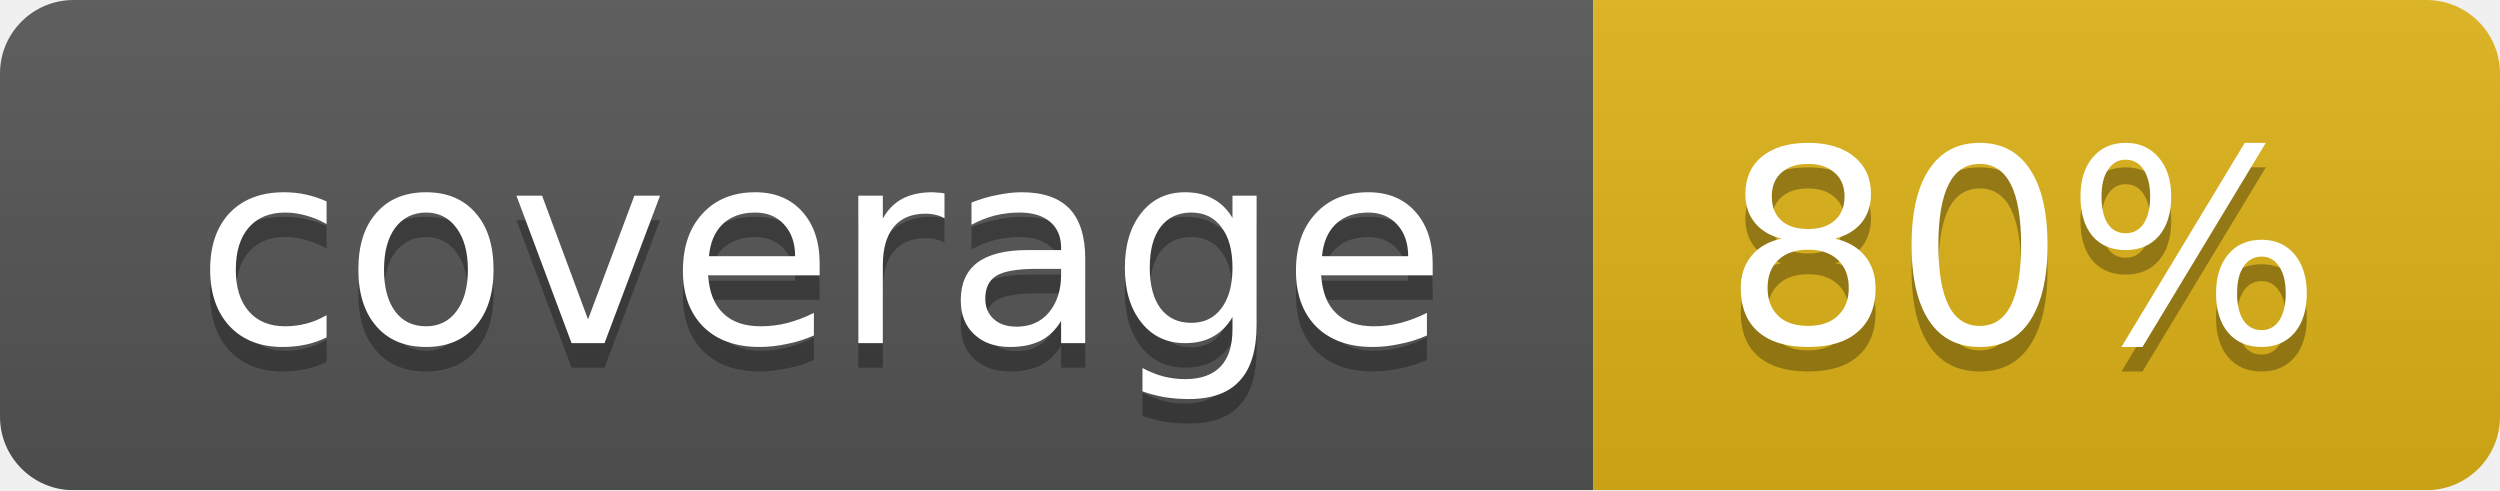
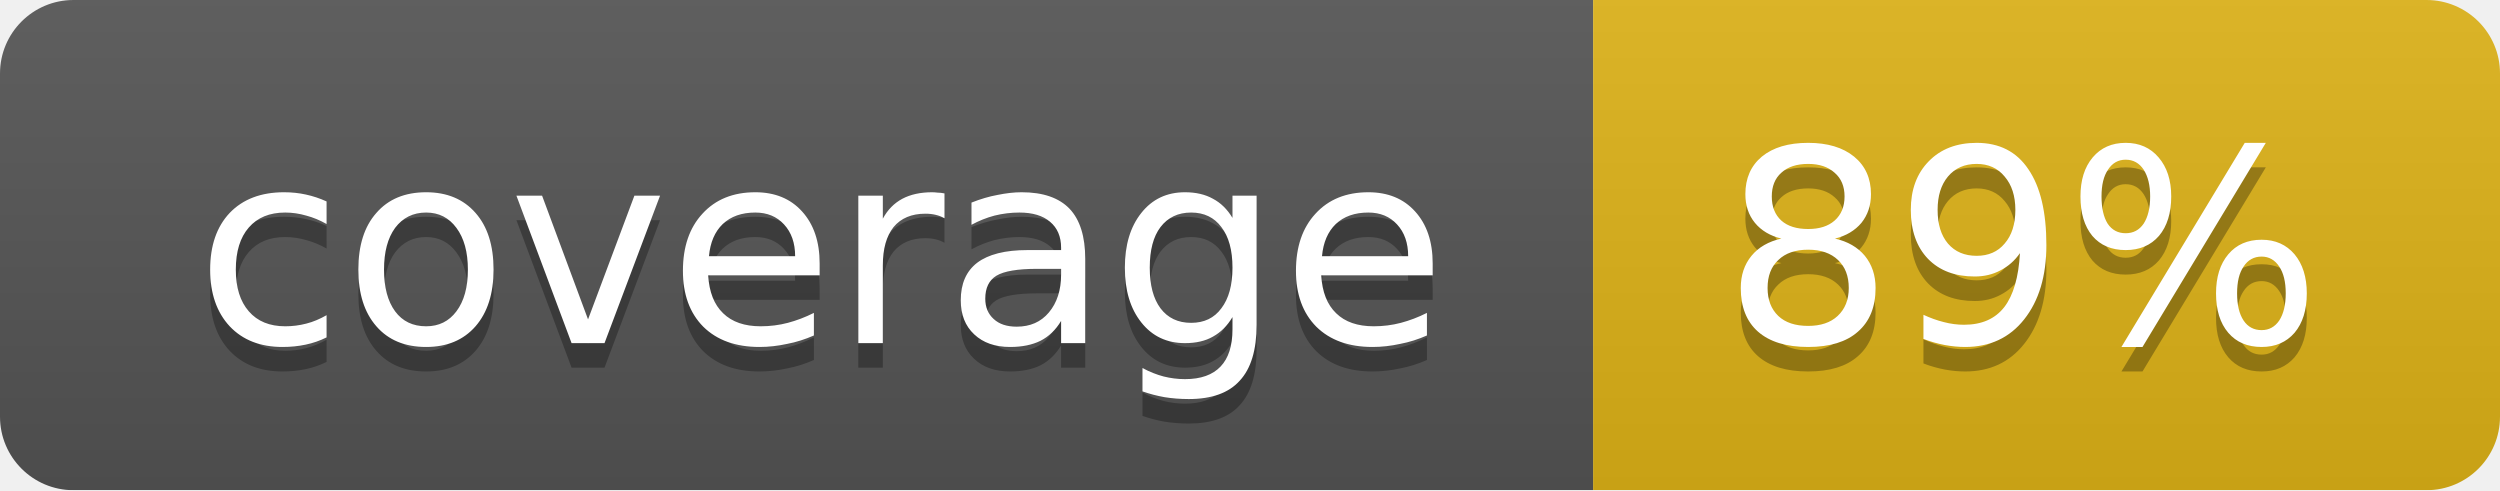
<svg xmlns="http://www.w3.org/2000/svg" width="102" height="20">
  <linearGradient id="smooth" x2="0" y2="100%">
    <stop offset="0" stop-color="#bbb" stop-opacity=".1" />
    <stop offset="1" stop-opacity=".1" />
  </linearGradient>
  <mask id="round">
    <rect width="102" height="20" rx="3" fill="#fff" />
  </mask>
  <g mask="url(#round)">
    <rect width="65" height="20" fill="#555" />
    <rect x="65" width="37" height="20" fill="#dfb317" />
    <rect width="102" height="20" fill="url(#smooth)" />
  </g>
  <g fill="#fff" text-anchor="middle" font-family="DejaVu Sans,Verdana,Geneva,sans-serif" font-size="11">
    <text x="33.5" y="15" fill="#010101" fill-opacity=".3">coverage</text>
    <text x="33.5" y="14">coverage</text>
-     <text x="82.5" y="15" fill="#010101" fill-opacity=".3">80%</text>
-     <text x="82.5" y="14">80%</text>
+     <text x="82.5" y="15" fill="#010101" fill-opacity=".3">89%</text>
+     <text x="82.5" y="14">89%</text>
  </g>
</svg>
